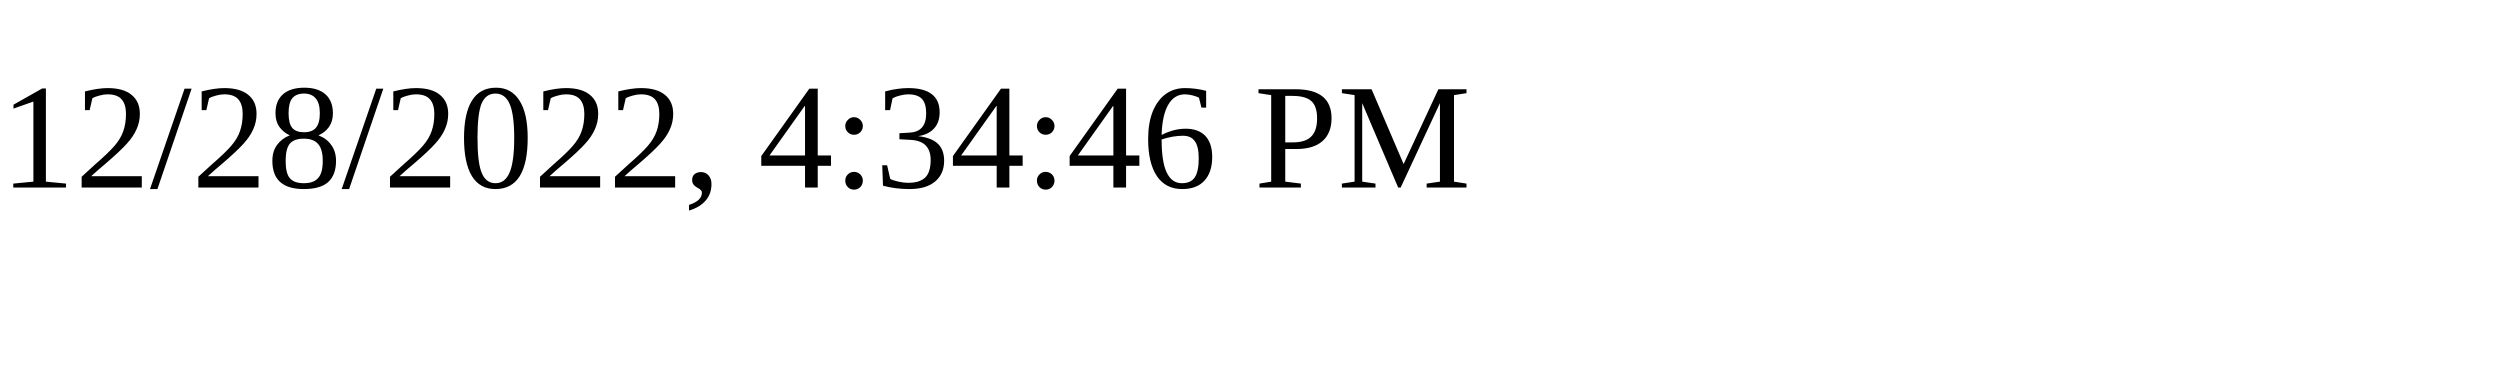
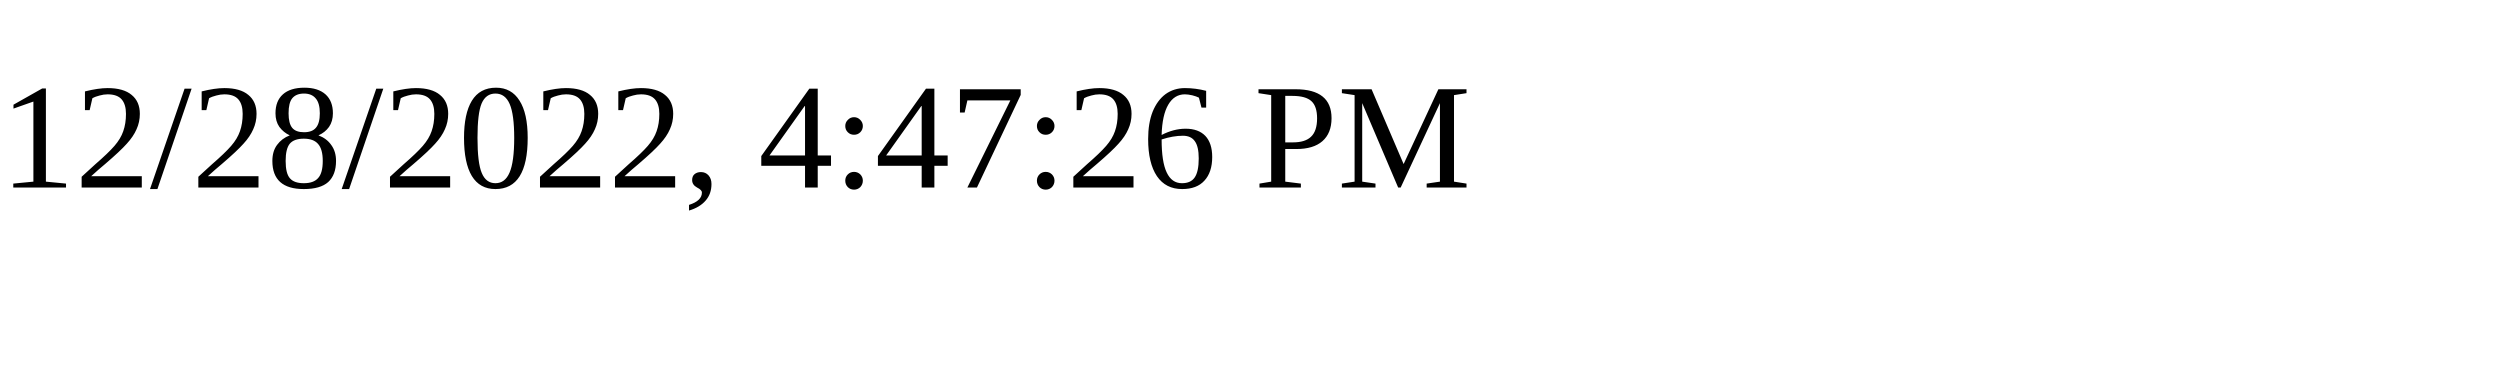
<svg xmlns="http://www.w3.org/2000/svg" height="30" width="200">
-   <text x="0" y="15">12/28/2022, 4:34:46 PM</text>
+   <text x="0" y="15">12/28/2022, 4:47:26 PM</text>
</svg>
